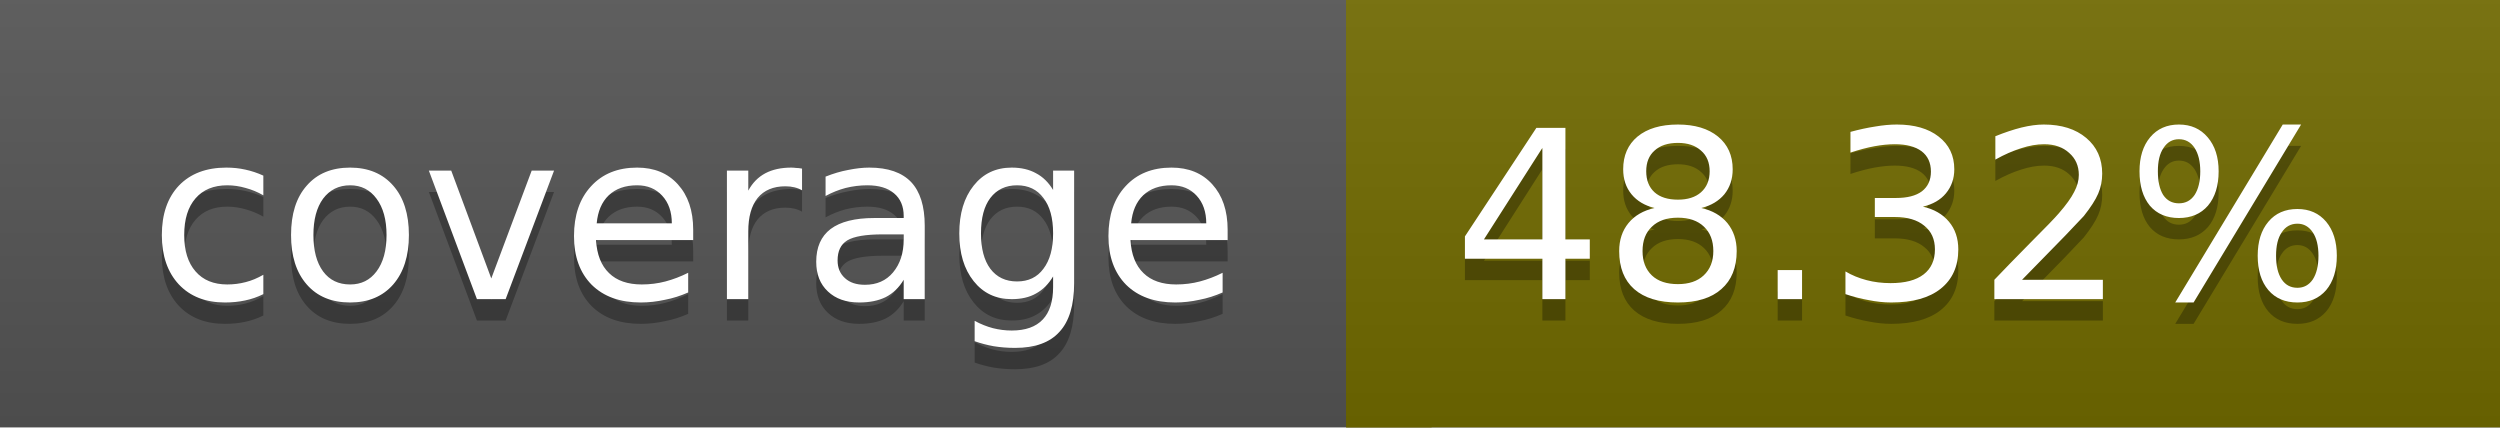
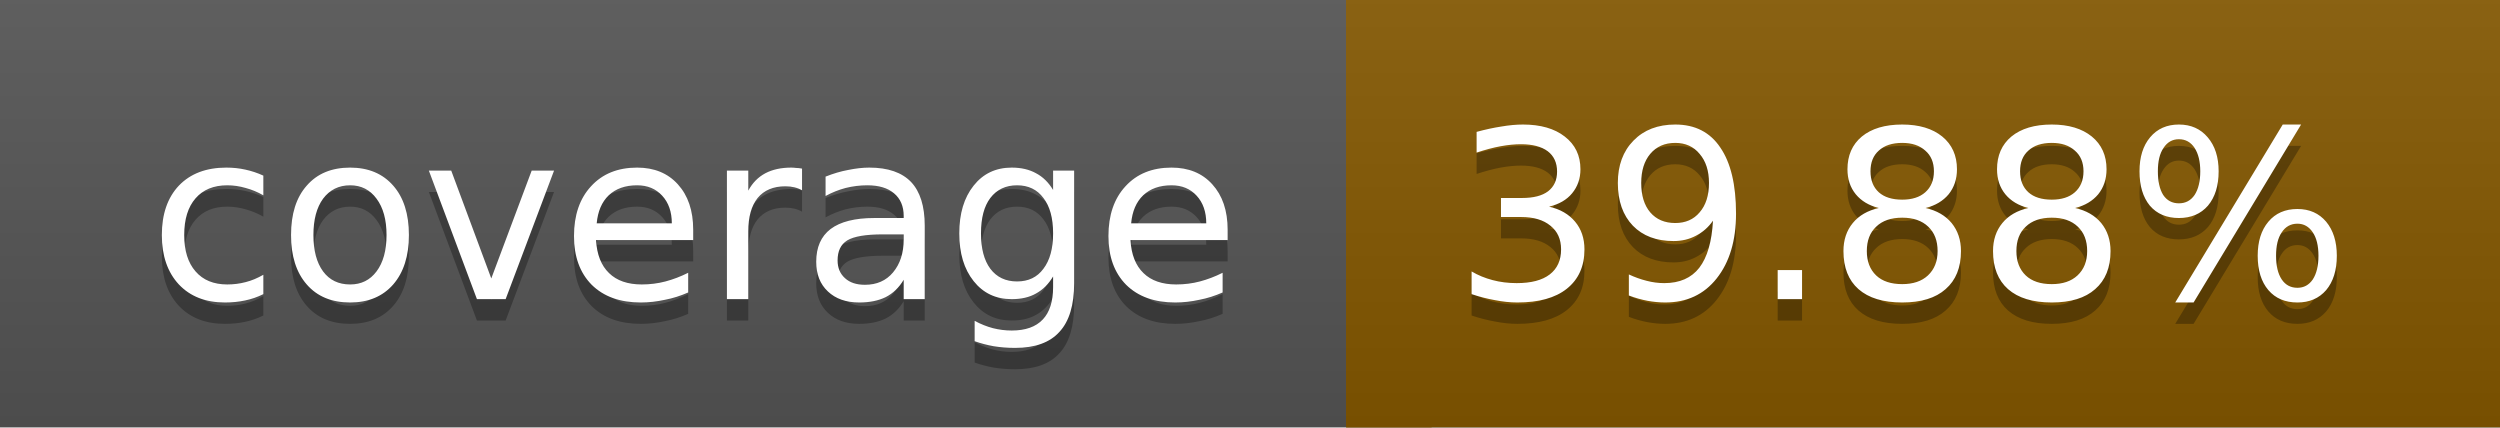
<svg xmlns="http://www.w3.org/2000/svg" width="117" height="20">
  <linearGradient id="a" x2="0" y2="100%">
    <stop offset="0" stop-color="#bbb" stop-opacity=".1" />
    <stop offset="1" stop-opacity=".1" />
  </linearGradient>
  <rect rx="0" width="117" height="20" fill="#555" />
-   <rect rx="0" x="63" width="54" height="20" fill="#726b00" />
-   <path fill="#726b00" d="M63 0h4v20h-4z" />
+   <rect rx="0" x="63" width="54" height="20" fill="#855800" />
+   <path fill="#855800" d="M63 0h4v20h-4z" />
  <rect rx="0" width="117" height="20" fill="url(#a)" />
  <g fill="#fff" text-anchor="middle" font-family="DejaVu Sans,Verdana,Geneva,sans-serif" font-size="11">
    <text x="32.5" y="15" fill="#010101" fill-opacity=".3">coverage</text>
    <text x="32.5" y="14">coverage</text>
-     <text x="89" y="15" fill="#010101" fill-opacity=".3">48.32%</text>
-     <text x="89" y="14">48.32%</text>
+     <text x="89" y="15" fill="#010101" fill-opacity=".3">39.88%</text>
+     <text x="89" y="14">39.88%</text>
  </g>
</svg>
